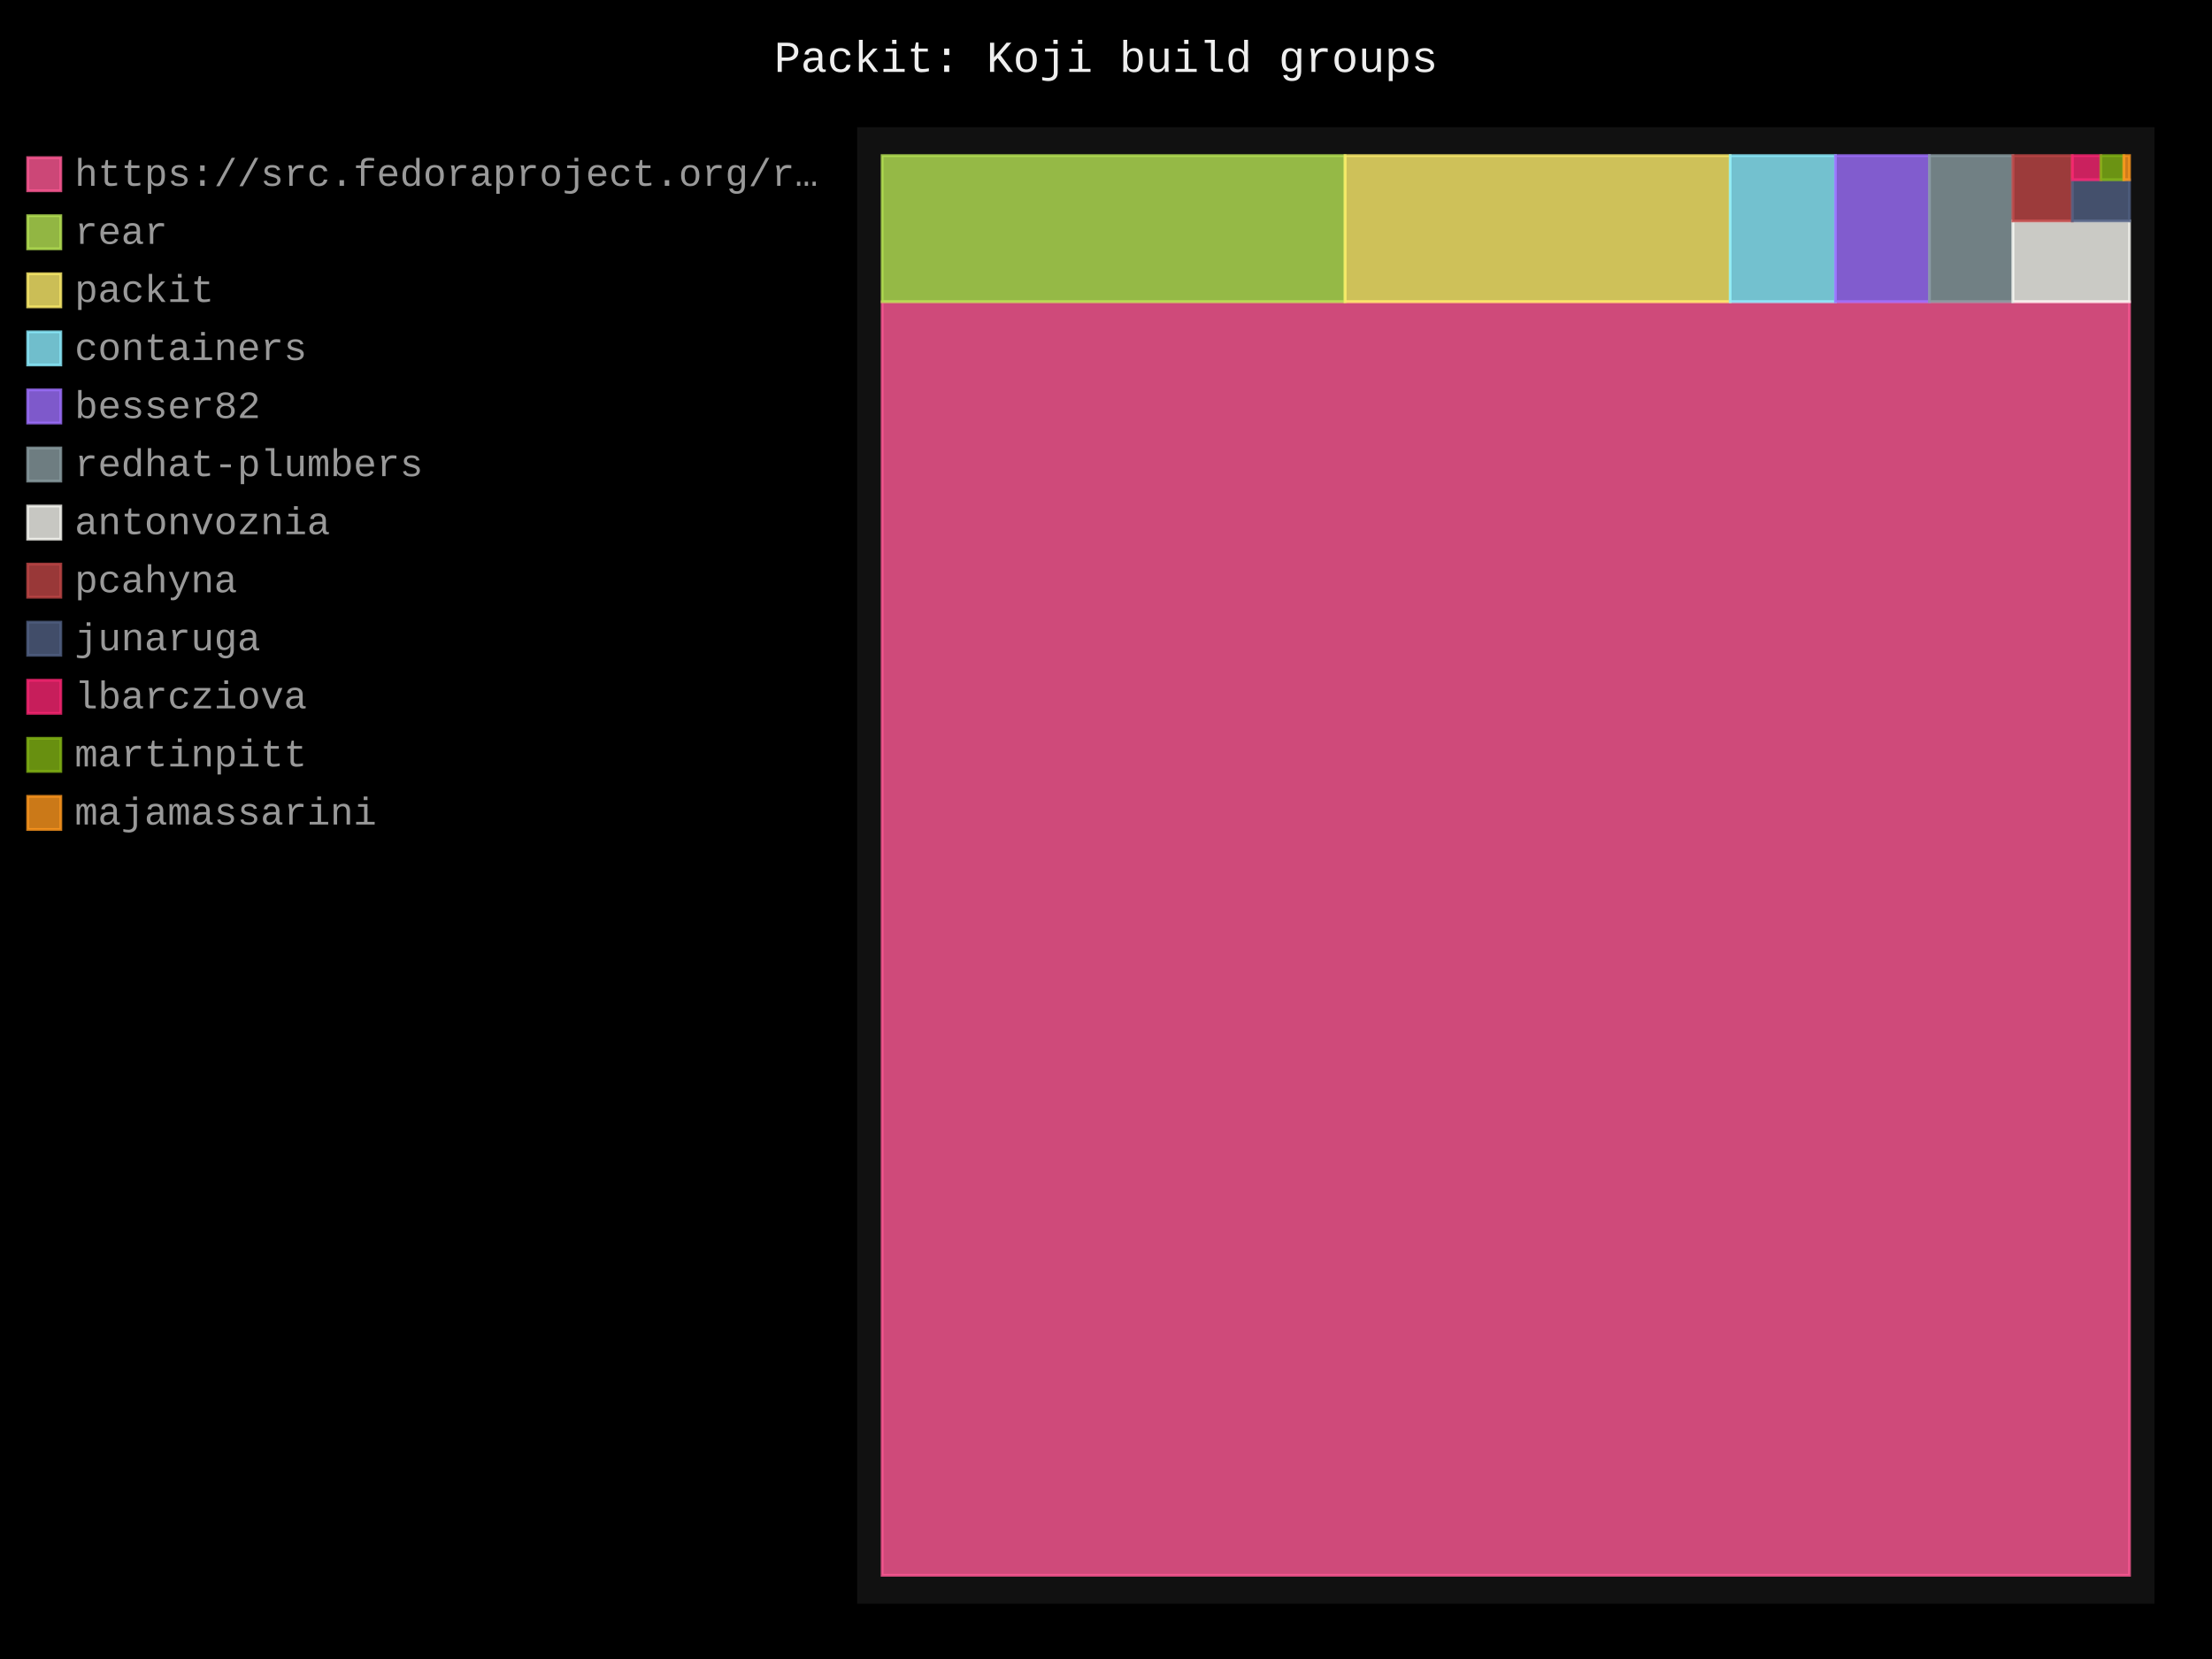
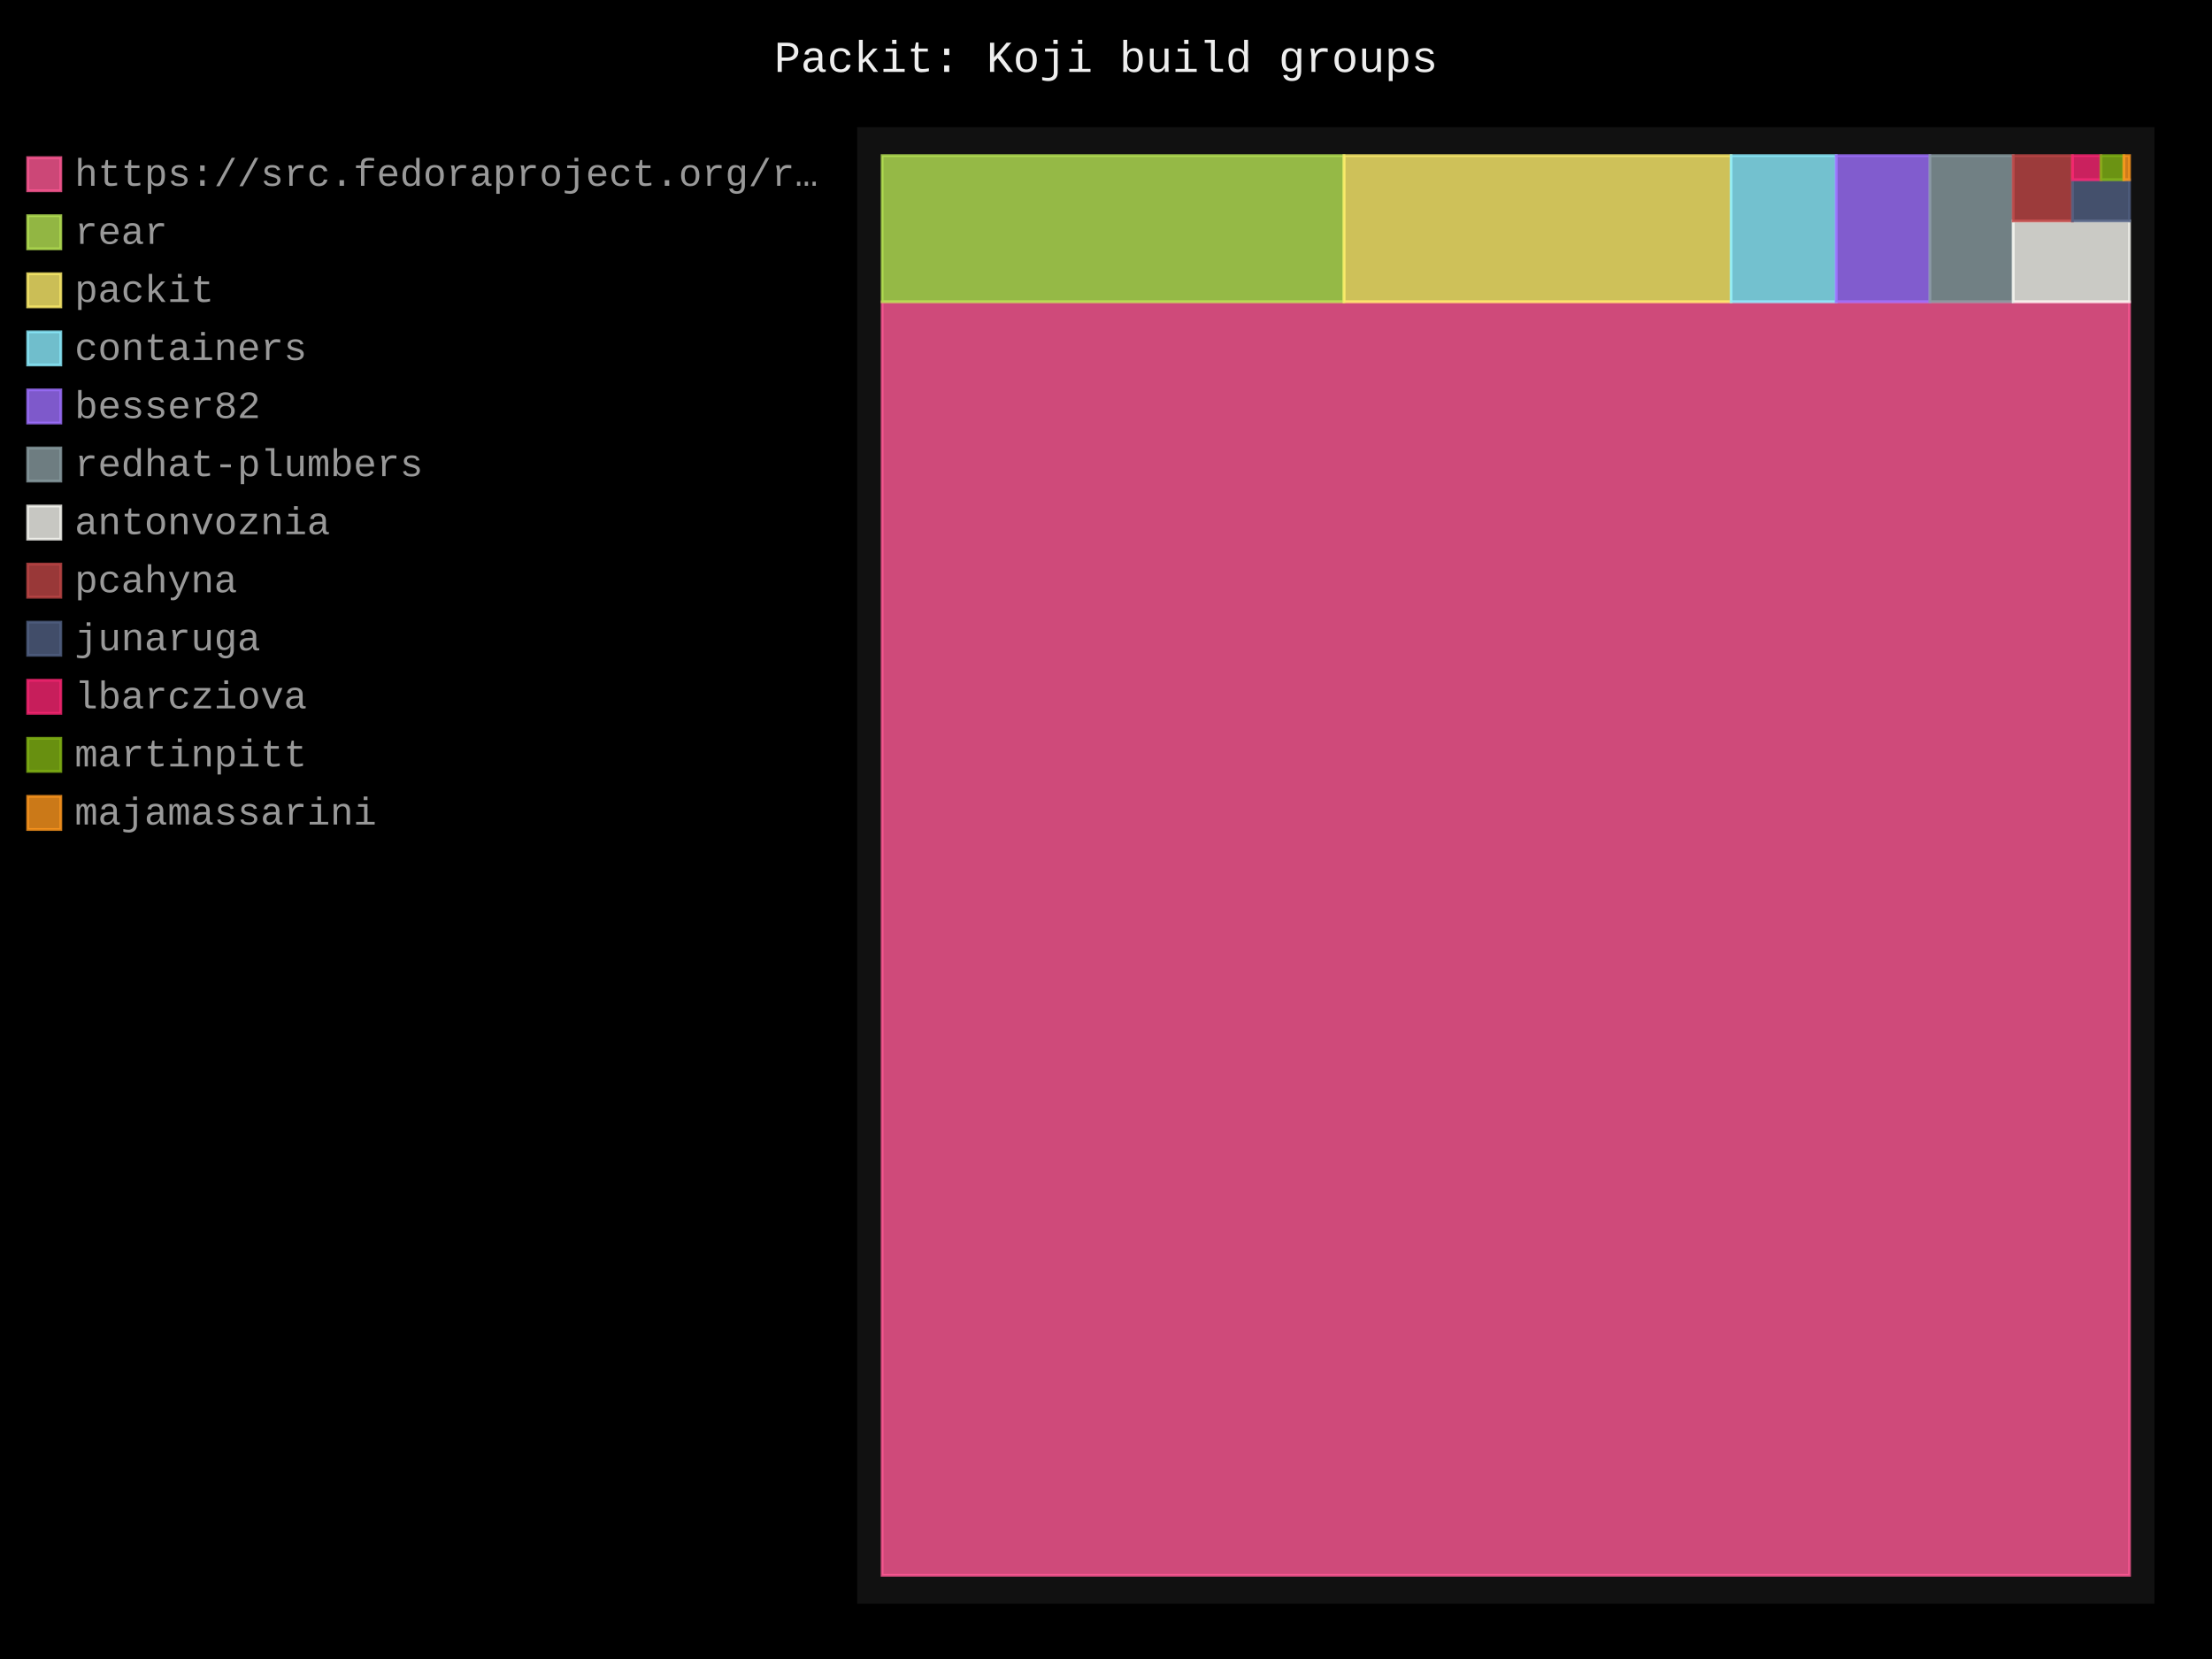
- <svg xmlns="http://www.w3.org/2000/svg" id="chart-3fd354e1-0714-468f-b475-ac18451d4fea" class="pygal-chart" viewBox="0 0 800 600">
+ <svg xmlns="http://www.w3.org/2000/svg" id="chart-759d826f-8d34-468f-a0ed-21efdbd5c57b" class="pygal-chart" viewBox="0 0 800 600">
  <defs>
-     <style type="text/css">#chart-3fd354e1-0714-468f-b475-ac18451d4fea{-webkit-user-select:none;-webkit-font-smoothing:antialiased;font-family:Consolas,"Liberation Mono",Menlo,Courier,monospace}#chart-3fd354e1-0714-468f-b475-ac18451d4fea .title{font-family:Consolas,"Liberation Mono",Menlo,Courier,monospace;font-size:16px}#chart-3fd354e1-0714-468f-b475-ac18451d4fea .legends .legend text{font-family:Consolas,"Liberation Mono",Menlo,Courier,monospace;font-size:14px}#chart-3fd354e1-0714-468f-b475-ac18451d4fea .axis text{font-family:Consolas,"Liberation Mono",Menlo,Courier,monospace;font-size:10px}#chart-3fd354e1-0714-468f-b475-ac18451d4fea .axis text.major{font-family:Consolas,"Liberation Mono",Menlo,Courier,monospace;font-size:10px}#chart-3fd354e1-0714-468f-b475-ac18451d4fea .text-overlay text.value{font-family:Consolas,"Liberation Mono",Menlo,Courier,monospace;font-size:16px}#chart-3fd354e1-0714-468f-b475-ac18451d4fea .text-overlay text.label{font-family:Consolas,"Liberation Mono",Menlo,Courier,monospace;font-size:10px}#chart-3fd354e1-0714-468f-b475-ac18451d4fea .tooltip{font-family:Consolas,"Liberation Mono",Menlo,Courier,monospace;font-size:14px}#chart-3fd354e1-0714-468f-b475-ac18451d4fea text.no_data{font-family:Consolas,"Liberation Mono",Menlo,Courier,monospace;font-size:64px}
- #chart-3fd354e1-0714-468f-b475-ac18451d4fea{background-color:black}#chart-3fd354e1-0714-468f-b475-ac18451d4fea path,#chart-3fd354e1-0714-468f-b475-ac18451d4fea line,#chart-3fd354e1-0714-468f-b475-ac18451d4fea rect,#chart-3fd354e1-0714-468f-b475-ac18451d4fea circle{-webkit-transition:250ms;-moz-transition:250ms;transition:250ms}#chart-3fd354e1-0714-468f-b475-ac18451d4fea .graph &gt; .background{fill:black}#chart-3fd354e1-0714-468f-b475-ac18451d4fea .plot &gt; .background{fill:#111}#chart-3fd354e1-0714-468f-b475-ac18451d4fea .graph{fill:#999}#chart-3fd354e1-0714-468f-b475-ac18451d4fea text.no_data{fill:#eee}#chart-3fd354e1-0714-468f-b475-ac18451d4fea .title{fill:#eee}#chart-3fd354e1-0714-468f-b475-ac18451d4fea .legends .legend text{fill:#999}#chart-3fd354e1-0714-468f-b475-ac18451d4fea .legends .legend:hover text{fill:#eee}#chart-3fd354e1-0714-468f-b475-ac18451d4fea .axis .line{stroke:#eee}#chart-3fd354e1-0714-468f-b475-ac18451d4fea .axis .guide.line{stroke:#555}#chart-3fd354e1-0714-468f-b475-ac18451d4fea .axis .major.line{stroke:#999}#chart-3fd354e1-0714-468f-b475-ac18451d4fea .axis text.major{fill:#eee}#chart-3fd354e1-0714-468f-b475-ac18451d4fea .axis.y .guides:hover .guide.line,#chart-3fd354e1-0714-468f-b475-ac18451d4fea .line-graph .axis.x .guides:hover .guide.line,#chart-3fd354e1-0714-468f-b475-ac18451d4fea .stackedline-graph .axis.x .guides:hover .guide.line,#chart-3fd354e1-0714-468f-b475-ac18451d4fea .xy-graph .axis.x .guides:hover .guide.line{stroke:#eee}#chart-3fd354e1-0714-468f-b475-ac18451d4fea .axis .guides:hover text{fill:#eee}#chart-3fd354e1-0714-468f-b475-ac18451d4fea .reactive{fill-opacity:.8;stroke-opacity:.8;stroke-width:1}#chart-3fd354e1-0714-468f-b475-ac18451d4fea .ci{stroke:#999}#chart-3fd354e1-0714-468f-b475-ac18451d4fea .reactive.active,#chart-3fd354e1-0714-468f-b475-ac18451d4fea .active .reactive{fill-opacity:.4;stroke-opacity:.9;stroke-width:4}#chart-3fd354e1-0714-468f-b475-ac18451d4fea .ci .reactive.active{stroke-width:1.5}#chart-3fd354e1-0714-468f-b475-ac18451d4fea .series text{fill:#eee}#chart-3fd354e1-0714-468f-b475-ac18451d4fea .tooltip rect{fill:#111;stroke:#eee;-webkit-transition:opacity 250ms;-moz-transition:opacity 250ms;transition:opacity 250ms}#chart-3fd354e1-0714-468f-b475-ac18451d4fea .tooltip .label{fill:#999}#chart-3fd354e1-0714-468f-b475-ac18451d4fea .tooltip .label{fill:#999}#chart-3fd354e1-0714-468f-b475-ac18451d4fea .tooltip .legend{font-size:.8em;fill:#555}#chart-3fd354e1-0714-468f-b475-ac18451d4fea .tooltip .x_label{font-size:.6em;fill:#eee}#chart-3fd354e1-0714-468f-b475-ac18451d4fea .tooltip .xlink{font-size:.5em;text-decoration:underline}#chart-3fd354e1-0714-468f-b475-ac18451d4fea .tooltip .value{font-size:1.5em}#chart-3fd354e1-0714-468f-b475-ac18451d4fea .bound{font-size:.5em}#chart-3fd354e1-0714-468f-b475-ac18451d4fea .max-value{font-size:.75em;fill:#555}#chart-3fd354e1-0714-468f-b475-ac18451d4fea .map-element{fill:#111;stroke:#555 !important}#chart-3fd354e1-0714-468f-b475-ac18451d4fea .map-element .reactive{fill-opacity:inherit;stroke-opacity:inherit}#chart-3fd354e1-0714-468f-b475-ac18451d4fea .color-0,#chart-3fd354e1-0714-468f-b475-ac18451d4fea .color-0 a:visited{stroke:#ff5995;fill:#ff5995}#chart-3fd354e1-0714-468f-b475-ac18451d4fea .color-1,#chart-3fd354e1-0714-468f-b475-ac18451d4fea .color-1 a:visited{stroke:#b6e354;fill:#b6e354}#chart-3fd354e1-0714-468f-b475-ac18451d4fea .color-2,#chart-3fd354e1-0714-468f-b475-ac18451d4fea .color-2 a:visited{stroke:#feed6c;fill:#feed6c}#chart-3fd354e1-0714-468f-b475-ac18451d4fea .color-3,#chart-3fd354e1-0714-468f-b475-ac18451d4fea .color-3 a:visited{stroke:#8cedff;fill:#8cedff}#chart-3fd354e1-0714-468f-b475-ac18451d4fea .color-4,#chart-3fd354e1-0714-468f-b475-ac18451d4fea .color-4 a:visited{stroke:#9e6ffe;fill:#9e6ffe}#chart-3fd354e1-0714-468f-b475-ac18451d4fea .color-5,#chart-3fd354e1-0714-468f-b475-ac18451d4fea .color-5 a:visited{stroke:#899ca1;fill:#899ca1}#chart-3fd354e1-0714-468f-b475-ac18451d4fea .color-6,#chart-3fd354e1-0714-468f-b475-ac18451d4fea .color-6 a:visited{stroke:#f8f8f2;fill:#f8f8f2}#chart-3fd354e1-0714-468f-b475-ac18451d4fea .color-7,#chart-3fd354e1-0714-468f-b475-ac18451d4fea .color-7 a:visited{stroke:#bf4646;fill:#bf4646}#chart-3fd354e1-0714-468f-b475-ac18451d4fea .color-8,#chart-3fd354e1-0714-468f-b475-ac18451d4fea .color-8 a:visited{stroke:#516083;fill:#516083}#chart-3fd354e1-0714-468f-b475-ac18451d4fea .color-9,#chart-3fd354e1-0714-468f-b475-ac18451d4fea .color-9 a:visited{stroke:#f92672;fill:#f92672}#chart-3fd354e1-0714-468f-b475-ac18451d4fea .color-10,#chart-3fd354e1-0714-468f-b475-ac18451d4fea .color-10 a:visited{stroke:#82b414;fill:#82b414}#chart-3fd354e1-0714-468f-b475-ac18451d4fea .color-11,#chart-3fd354e1-0714-468f-b475-ac18451d4fea .color-11 a:visited{stroke:#fd971f;fill:#fd971f}#chart-3fd354e1-0714-468f-b475-ac18451d4fea .text-overlay .color-0 text{fill:black}#chart-3fd354e1-0714-468f-b475-ac18451d4fea .text-overlay .color-1 text{fill:black}#chart-3fd354e1-0714-468f-b475-ac18451d4fea .text-overlay .color-2 text{fill:black}#chart-3fd354e1-0714-468f-b475-ac18451d4fea .text-overlay .color-3 text{fill:black}#chart-3fd354e1-0714-468f-b475-ac18451d4fea .text-overlay .color-4 text{fill:black}#chart-3fd354e1-0714-468f-b475-ac18451d4fea .text-overlay .color-5 text{fill:black}#chart-3fd354e1-0714-468f-b475-ac18451d4fea .text-overlay .color-6 text{fill:black}#chart-3fd354e1-0714-468f-b475-ac18451d4fea .text-overlay .color-7 text{fill:black}#chart-3fd354e1-0714-468f-b475-ac18451d4fea .text-overlay .color-8 text{fill:black}#chart-3fd354e1-0714-468f-b475-ac18451d4fea .text-overlay .color-9 text{fill:black}#chart-3fd354e1-0714-468f-b475-ac18451d4fea .text-overlay .color-10 text{fill:black}#chart-3fd354e1-0714-468f-b475-ac18451d4fea .text-overlay .color-11 text{fill:black}
- #chart-3fd354e1-0714-468f-b475-ac18451d4fea text.no_data{text-anchor:middle}#chart-3fd354e1-0714-468f-b475-ac18451d4fea .guide.line{fill:none}#chart-3fd354e1-0714-468f-b475-ac18451d4fea .centered{text-anchor:middle}#chart-3fd354e1-0714-468f-b475-ac18451d4fea .title{text-anchor:middle}#chart-3fd354e1-0714-468f-b475-ac18451d4fea .legends .legend text{fill-opacity:1}#chart-3fd354e1-0714-468f-b475-ac18451d4fea .axis.x text{text-anchor:middle}#chart-3fd354e1-0714-468f-b475-ac18451d4fea .axis.x:not(.web) text[transform]{text-anchor:start}#chart-3fd354e1-0714-468f-b475-ac18451d4fea .axis.x:not(.web) text[transform].backwards{text-anchor:end}#chart-3fd354e1-0714-468f-b475-ac18451d4fea .axis.y text{text-anchor:end}#chart-3fd354e1-0714-468f-b475-ac18451d4fea .axis.y text[transform].backwards{text-anchor:start}#chart-3fd354e1-0714-468f-b475-ac18451d4fea .axis.y2 text{text-anchor:start}#chart-3fd354e1-0714-468f-b475-ac18451d4fea .axis.y2 text[transform].backwards{text-anchor:end}#chart-3fd354e1-0714-468f-b475-ac18451d4fea .axis .guide.line{stroke-dasharray:4,4;stroke:black}#chart-3fd354e1-0714-468f-b475-ac18451d4fea .axis .major.guide.line{stroke-dasharray:6,6;stroke:black}#chart-3fd354e1-0714-468f-b475-ac18451d4fea .horizontal .axis.y .guide.line,#chart-3fd354e1-0714-468f-b475-ac18451d4fea .horizontal .axis.y2 .guide.line,#chart-3fd354e1-0714-468f-b475-ac18451d4fea .vertical .axis.x .guide.line{opacity:0}#chart-3fd354e1-0714-468f-b475-ac18451d4fea .horizontal .axis.always_show .guide.line,#chart-3fd354e1-0714-468f-b475-ac18451d4fea .vertical .axis.always_show .guide.line{opacity:1 !important}#chart-3fd354e1-0714-468f-b475-ac18451d4fea .axis.y .guides:hover .guide.line,#chart-3fd354e1-0714-468f-b475-ac18451d4fea .axis.y2 .guides:hover .guide.line,#chart-3fd354e1-0714-468f-b475-ac18451d4fea .axis.x .guides:hover .guide.line{opacity:1}#chart-3fd354e1-0714-468f-b475-ac18451d4fea .axis .guides:hover text{opacity:1}#chart-3fd354e1-0714-468f-b475-ac18451d4fea .nofill{fill:none}#chart-3fd354e1-0714-468f-b475-ac18451d4fea .subtle-fill{fill-opacity:.2}#chart-3fd354e1-0714-468f-b475-ac18451d4fea .dot{stroke-width:1px;fill-opacity:1;stroke-opacity:1}#chart-3fd354e1-0714-468f-b475-ac18451d4fea .dot.active{stroke-width:5px}#chart-3fd354e1-0714-468f-b475-ac18451d4fea .dot.negative{fill:transparent}#chart-3fd354e1-0714-468f-b475-ac18451d4fea text,#chart-3fd354e1-0714-468f-b475-ac18451d4fea tspan{stroke:none !important}#chart-3fd354e1-0714-468f-b475-ac18451d4fea .series text.active{opacity:1}#chart-3fd354e1-0714-468f-b475-ac18451d4fea .tooltip rect{fill-opacity:.95;stroke-width:.5}#chart-3fd354e1-0714-468f-b475-ac18451d4fea .tooltip text{fill-opacity:1}#chart-3fd354e1-0714-468f-b475-ac18451d4fea .showable{visibility:hidden}#chart-3fd354e1-0714-468f-b475-ac18451d4fea .showable.shown{visibility:visible}#chart-3fd354e1-0714-468f-b475-ac18451d4fea .gauge-background{fill:rgba(229,229,229,1);stroke:none}#chart-3fd354e1-0714-468f-b475-ac18451d4fea .bg-lines{stroke:black;stroke-width:2px}</style>
+     <style type="text/css">#chart-759d826f-8d34-468f-a0ed-21efdbd5c57b{-webkit-user-select:none;-webkit-font-smoothing:antialiased;font-family:Consolas,"Liberation Mono",Menlo,Courier,monospace}#chart-759d826f-8d34-468f-a0ed-21efdbd5c57b .title{font-family:Consolas,"Liberation Mono",Menlo,Courier,monospace;font-size:16px}#chart-759d826f-8d34-468f-a0ed-21efdbd5c57b .legends .legend text{font-family:Consolas,"Liberation Mono",Menlo,Courier,monospace;font-size:14px}#chart-759d826f-8d34-468f-a0ed-21efdbd5c57b .axis text{font-family:Consolas,"Liberation Mono",Menlo,Courier,monospace;font-size:10px}#chart-759d826f-8d34-468f-a0ed-21efdbd5c57b .axis text.major{font-family:Consolas,"Liberation Mono",Menlo,Courier,monospace;font-size:10px}#chart-759d826f-8d34-468f-a0ed-21efdbd5c57b .text-overlay text.value{font-family:Consolas,"Liberation Mono",Menlo,Courier,monospace;font-size:16px}#chart-759d826f-8d34-468f-a0ed-21efdbd5c57b .text-overlay text.label{font-family:Consolas,"Liberation Mono",Menlo,Courier,monospace;font-size:10px}#chart-759d826f-8d34-468f-a0ed-21efdbd5c57b .tooltip{font-family:Consolas,"Liberation Mono",Menlo,Courier,monospace;font-size:14px}#chart-759d826f-8d34-468f-a0ed-21efdbd5c57b text.no_data{font-family:Consolas,"Liberation Mono",Menlo,Courier,monospace;font-size:64px}
+ #chart-759d826f-8d34-468f-a0ed-21efdbd5c57b{background-color:black}#chart-759d826f-8d34-468f-a0ed-21efdbd5c57b path,#chart-759d826f-8d34-468f-a0ed-21efdbd5c57b line,#chart-759d826f-8d34-468f-a0ed-21efdbd5c57b rect,#chart-759d826f-8d34-468f-a0ed-21efdbd5c57b circle{-webkit-transition:250ms;-moz-transition:250ms;transition:250ms}#chart-759d826f-8d34-468f-a0ed-21efdbd5c57b .graph &gt; .background{fill:black}#chart-759d826f-8d34-468f-a0ed-21efdbd5c57b .plot &gt; .background{fill:#111}#chart-759d826f-8d34-468f-a0ed-21efdbd5c57b .graph{fill:#999}#chart-759d826f-8d34-468f-a0ed-21efdbd5c57b text.no_data{fill:#eee}#chart-759d826f-8d34-468f-a0ed-21efdbd5c57b .title{fill:#eee}#chart-759d826f-8d34-468f-a0ed-21efdbd5c57b .legends .legend text{fill:#999}#chart-759d826f-8d34-468f-a0ed-21efdbd5c57b .legends .legend:hover text{fill:#eee}#chart-759d826f-8d34-468f-a0ed-21efdbd5c57b .axis .line{stroke:#eee}#chart-759d826f-8d34-468f-a0ed-21efdbd5c57b .axis .guide.line{stroke:#555}#chart-759d826f-8d34-468f-a0ed-21efdbd5c57b .axis .major.line{stroke:#999}#chart-759d826f-8d34-468f-a0ed-21efdbd5c57b .axis text.major{fill:#eee}#chart-759d826f-8d34-468f-a0ed-21efdbd5c57b .axis.y .guides:hover .guide.line,#chart-759d826f-8d34-468f-a0ed-21efdbd5c57b .line-graph .axis.x .guides:hover .guide.line,#chart-759d826f-8d34-468f-a0ed-21efdbd5c57b .stackedline-graph .axis.x .guides:hover .guide.line,#chart-759d826f-8d34-468f-a0ed-21efdbd5c57b .xy-graph .axis.x .guides:hover .guide.line{stroke:#eee}#chart-759d826f-8d34-468f-a0ed-21efdbd5c57b .axis .guides:hover text{fill:#eee}#chart-759d826f-8d34-468f-a0ed-21efdbd5c57b .reactive{fill-opacity:.8;stroke-opacity:.8;stroke-width:1}#chart-759d826f-8d34-468f-a0ed-21efdbd5c57b .ci{stroke:#999}#chart-759d826f-8d34-468f-a0ed-21efdbd5c57b .reactive.active,#chart-759d826f-8d34-468f-a0ed-21efdbd5c57b .active .reactive{fill-opacity:.4;stroke-opacity:.9;stroke-width:4}#chart-759d826f-8d34-468f-a0ed-21efdbd5c57b .ci .reactive.active{stroke-width:1.5}#chart-759d826f-8d34-468f-a0ed-21efdbd5c57b .series text{fill:#eee}#chart-759d826f-8d34-468f-a0ed-21efdbd5c57b .tooltip rect{fill:#111;stroke:#eee;-webkit-transition:opacity 250ms;-moz-transition:opacity 250ms;transition:opacity 250ms}#chart-759d826f-8d34-468f-a0ed-21efdbd5c57b .tooltip .label{fill:#999}#chart-759d826f-8d34-468f-a0ed-21efdbd5c57b .tooltip .label{fill:#999}#chart-759d826f-8d34-468f-a0ed-21efdbd5c57b .tooltip .legend{font-size:.8em;fill:#555}#chart-759d826f-8d34-468f-a0ed-21efdbd5c57b .tooltip .x_label{font-size:.6em;fill:#eee}#chart-759d826f-8d34-468f-a0ed-21efdbd5c57b .tooltip .xlink{font-size:.5em;text-decoration:underline}#chart-759d826f-8d34-468f-a0ed-21efdbd5c57b .tooltip .value{font-size:1.5em}#chart-759d826f-8d34-468f-a0ed-21efdbd5c57b .bound{font-size:.5em}#chart-759d826f-8d34-468f-a0ed-21efdbd5c57b .max-value{font-size:.75em;fill:#555}#chart-759d826f-8d34-468f-a0ed-21efdbd5c57b .map-element{fill:#111;stroke:#555 !important}#chart-759d826f-8d34-468f-a0ed-21efdbd5c57b .map-element .reactive{fill-opacity:inherit;stroke-opacity:inherit}#chart-759d826f-8d34-468f-a0ed-21efdbd5c57b .color-0,#chart-759d826f-8d34-468f-a0ed-21efdbd5c57b .color-0 a:visited{stroke:#ff5995;fill:#ff5995}#chart-759d826f-8d34-468f-a0ed-21efdbd5c57b .color-1,#chart-759d826f-8d34-468f-a0ed-21efdbd5c57b .color-1 a:visited{stroke:#b6e354;fill:#b6e354}#chart-759d826f-8d34-468f-a0ed-21efdbd5c57b .color-2,#chart-759d826f-8d34-468f-a0ed-21efdbd5c57b .color-2 a:visited{stroke:#feed6c;fill:#feed6c}#chart-759d826f-8d34-468f-a0ed-21efdbd5c57b .color-3,#chart-759d826f-8d34-468f-a0ed-21efdbd5c57b .color-3 a:visited{stroke:#8cedff;fill:#8cedff}#chart-759d826f-8d34-468f-a0ed-21efdbd5c57b .color-4,#chart-759d826f-8d34-468f-a0ed-21efdbd5c57b .color-4 a:visited{stroke:#9e6ffe;fill:#9e6ffe}#chart-759d826f-8d34-468f-a0ed-21efdbd5c57b .color-5,#chart-759d826f-8d34-468f-a0ed-21efdbd5c57b .color-5 a:visited{stroke:#899ca1;fill:#899ca1}#chart-759d826f-8d34-468f-a0ed-21efdbd5c57b .color-6,#chart-759d826f-8d34-468f-a0ed-21efdbd5c57b .color-6 a:visited{stroke:#f8f8f2;fill:#f8f8f2}#chart-759d826f-8d34-468f-a0ed-21efdbd5c57b .color-7,#chart-759d826f-8d34-468f-a0ed-21efdbd5c57b .color-7 a:visited{stroke:#bf4646;fill:#bf4646}#chart-759d826f-8d34-468f-a0ed-21efdbd5c57b .color-8,#chart-759d826f-8d34-468f-a0ed-21efdbd5c57b .color-8 a:visited{stroke:#516083;fill:#516083}#chart-759d826f-8d34-468f-a0ed-21efdbd5c57b .color-9,#chart-759d826f-8d34-468f-a0ed-21efdbd5c57b .color-9 a:visited{stroke:#f92672;fill:#f92672}#chart-759d826f-8d34-468f-a0ed-21efdbd5c57b .color-10,#chart-759d826f-8d34-468f-a0ed-21efdbd5c57b .color-10 a:visited{stroke:#82b414;fill:#82b414}#chart-759d826f-8d34-468f-a0ed-21efdbd5c57b .color-11,#chart-759d826f-8d34-468f-a0ed-21efdbd5c57b .color-11 a:visited{stroke:#fd971f;fill:#fd971f}#chart-759d826f-8d34-468f-a0ed-21efdbd5c57b .text-overlay .color-0 text{fill:black}#chart-759d826f-8d34-468f-a0ed-21efdbd5c57b .text-overlay .color-1 text{fill:black}#chart-759d826f-8d34-468f-a0ed-21efdbd5c57b .text-overlay .color-2 text{fill:black}#chart-759d826f-8d34-468f-a0ed-21efdbd5c57b .text-overlay .color-3 text{fill:black}#chart-759d826f-8d34-468f-a0ed-21efdbd5c57b .text-overlay .color-4 text{fill:black}#chart-759d826f-8d34-468f-a0ed-21efdbd5c57b .text-overlay .color-5 text{fill:black}#chart-759d826f-8d34-468f-a0ed-21efdbd5c57b .text-overlay .color-6 text{fill:black}#chart-759d826f-8d34-468f-a0ed-21efdbd5c57b .text-overlay .color-7 text{fill:black}#chart-759d826f-8d34-468f-a0ed-21efdbd5c57b .text-overlay .color-8 text{fill:black}#chart-759d826f-8d34-468f-a0ed-21efdbd5c57b .text-overlay .color-9 text{fill:black}#chart-759d826f-8d34-468f-a0ed-21efdbd5c57b .text-overlay .color-10 text{fill:black}#chart-759d826f-8d34-468f-a0ed-21efdbd5c57b .text-overlay .color-11 text{fill:black}
+ #chart-759d826f-8d34-468f-a0ed-21efdbd5c57b text.no_data{text-anchor:middle}#chart-759d826f-8d34-468f-a0ed-21efdbd5c57b .guide.line{fill:none}#chart-759d826f-8d34-468f-a0ed-21efdbd5c57b .centered{text-anchor:middle}#chart-759d826f-8d34-468f-a0ed-21efdbd5c57b .title{text-anchor:middle}#chart-759d826f-8d34-468f-a0ed-21efdbd5c57b .legends .legend text{fill-opacity:1}#chart-759d826f-8d34-468f-a0ed-21efdbd5c57b .axis.x text{text-anchor:middle}#chart-759d826f-8d34-468f-a0ed-21efdbd5c57b .axis.x:not(.web) text[transform]{text-anchor:start}#chart-759d826f-8d34-468f-a0ed-21efdbd5c57b .axis.x:not(.web) text[transform].backwards{text-anchor:end}#chart-759d826f-8d34-468f-a0ed-21efdbd5c57b .axis.y text{text-anchor:end}#chart-759d826f-8d34-468f-a0ed-21efdbd5c57b .axis.y text[transform].backwards{text-anchor:start}#chart-759d826f-8d34-468f-a0ed-21efdbd5c57b .axis.y2 text{text-anchor:start}#chart-759d826f-8d34-468f-a0ed-21efdbd5c57b .axis.y2 text[transform].backwards{text-anchor:end}#chart-759d826f-8d34-468f-a0ed-21efdbd5c57b .axis .guide.line{stroke-dasharray:4,4;stroke:black}#chart-759d826f-8d34-468f-a0ed-21efdbd5c57b .axis .major.guide.line{stroke-dasharray:6,6;stroke:black}#chart-759d826f-8d34-468f-a0ed-21efdbd5c57b .horizontal .axis.y .guide.line,#chart-759d826f-8d34-468f-a0ed-21efdbd5c57b .horizontal .axis.y2 .guide.line,#chart-759d826f-8d34-468f-a0ed-21efdbd5c57b .vertical .axis.x .guide.line{opacity:0}#chart-759d826f-8d34-468f-a0ed-21efdbd5c57b .horizontal .axis.always_show .guide.line,#chart-759d826f-8d34-468f-a0ed-21efdbd5c57b .vertical .axis.always_show .guide.line{opacity:1 !important}#chart-759d826f-8d34-468f-a0ed-21efdbd5c57b .axis.y .guides:hover .guide.line,#chart-759d826f-8d34-468f-a0ed-21efdbd5c57b .axis.y2 .guides:hover .guide.line,#chart-759d826f-8d34-468f-a0ed-21efdbd5c57b .axis.x .guides:hover .guide.line{opacity:1}#chart-759d826f-8d34-468f-a0ed-21efdbd5c57b .axis .guides:hover text{opacity:1}#chart-759d826f-8d34-468f-a0ed-21efdbd5c57b .nofill{fill:none}#chart-759d826f-8d34-468f-a0ed-21efdbd5c57b .subtle-fill{fill-opacity:.2}#chart-759d826f-8d34-468f-a0ed-21efdbd5c57b .dot{stroke-width:1px;fill-opacity:1;stroke-opacity:1}#chart-759d826f-8d34-468f-a0ed-21efdbd5c57b .dot.active{stroke-width:5px}#chart-759d826f-8d34-468f-a0ed-21efdbd5c57b .dot.negative{fill:transparent}#chart-759d826f-8d34-468f-a0ed-21efdbd5c57b text,#chart-759d826f-8d34-468f-a0ed-21efdbd5c57b tspan{stroke:none !important}#chart-759d826f-8d34-468f-a0ed-21efdbd5c57b .series text.active{opacity:1}#chart-759d826f-8d34-468f-a0ed-21efdbd5c57b .tooltip rect{fill-opacity:.95;stroke-width:.5}#chart-759d826f-8d34-468f-a0ed-21efdbd5c57b .tooltip text{fill-opacity:1}#chart-759d826f-8d34-468f-a0ed-21efdbd5c57b .showable{visibility:hidden}#chart-759d826f-8d34-468f-a0ed-21efdbd5c57b .showable.shown{visibility:visible}#chart-759d826f-8d34-468f-a0ed-21efdbd5c57b .gauge-background{fill:rgba(229,229,229,1);stroke:none}#chart-759d826f-8d34-468f-a0ed-21efdbd5c57b .bg-lines{stroke:black;stroke-width:2px}</style>
  </defs>
  <g class="graph treemap-graph vertical">
    <rect x="0" y="0" width="800" height="600" class="background" />
    <g transform="translate(310, 46)" class="plot">
      <rect x="0" y="0" width="469.2" height="534" class="background" />
      <g class="series serie-0 color-0">
        <g class="rects">
          <g class="rect">
-             <rect x="9.023" y="63.127" width="451.154" height="460.604" class="rect reactive tooltip-trigger" />
+             <rect x="9.023" y="63.156" width="451.154" height="460.575" class="rect reactive tooltip-trigger" />
          </g>
        </g>
      </g>
      <g class="series serie-1 color-1">
        <g class="rects">
          <g class="rect">
-             <rect x="9.023" y="10.269" width="167.424" height="52.858" class="rect reactive tooltip-trigger" />
+             <rect x="9.023" y="10.269" width="167.043" height="52.887" class="rect reactive tooltip-trigger" />
          </g>
        </g>
      </g>
      <g class="series serie-2 color-2">
        <g class="rects">
          <g class="rect">
-             <rect x="176.447" y="10.269" width="139.292" height="52.858" class="rect reactive tooltip-trigger" />
+             <rect x="176.066" y="10.269" width="140.001" height="52.887" class="rect reactive tooltip-trigger" />
          </g>
        </g>
      </g>
      <g class="series serie-3 color-3">
        <g class="rects">
          <g class="rect">
-             <rect x="315.739" y="10.269" width="38.082" height="52.858" class="rect reactive tooltip-trigger" />
+             <rect x="316.068" y="10.269" width="37.996" height="52.887" class="rect reactive tooltip-trigger" />
          </g>
        </g>
      </g>
      <g class="series serie-4 color-4">
        <g class="rects">
          <g class="rect">
-             <rect x="353.821" y="10.269" width="33.965" height="52.858" class="rect reactive tooltip-trigger" />
+             <rect x="354.063" y="10.269" width="33.888" height="52.887" class="rect reactive tooltip-trigger" />
          </g>
        </g>
      </g>
      <g class="series serie-5 color-5">
        <g class="rects">
          <g class="rect">
-             <rect x="387.786" y="10.269" width="30.191" height="52.858" class="rect reactive tooltip-trigger" />
+             <rect x="387.951" y="10.269" width="30.123" height="52.887" class="rect reactive tooltip-trigger" />
          </g>
        </g>
      </g>
      <g class="series serie-6 color-6">
        <g class="rects">
          <g class="rect">
-             <rect x="417.978" y="33.905" width="42.199" height="29.222" class="rect reactive tooltip-trigger" />
+             <rect x="418.074" y="33.918" width="42.103" height="29.238" class="rect reactive tooltip-trigger" />
          </g>
        </g>
      </g>
      <g class="series serie-7 color-7">
        <g class="rects">
          <g class="rect">
-             <rect x="417.978" y="10.269" width="21.483" height="23.635" class="rect reactive tooltip-trigger" />
+             <rect x="418.074" y="10.269" width="21.434" height="23.649" class="rect reactive tooltip-trigger" />
          </g>
        </g>
      </g>
      <g class="series serie-8 color-8">
        <g class="rects">
          <g class="rect">
-             <rect x="439.461" y="19.023" width="20.716" height="14.882" class="rect reactive tooltip-trigger" />
+             <rect x="439.508" y="19.028" width="20.669" height="14.89" class="rect reactive tooltip-trigger" />
          </g>
        </g>
      </g>
      <g class="series serie-9 color-9">
        <g class="rects">
          <g class="rect">
-             <rect x="439.461" y="10.269" width="10.358" height="8.754" class="rect reactive tooltip-trigger" />
+             <rect x="439.508" y="10.269" width="10.334" height="8.759" class="rect reactive tooltip-trigger" />
          </g>
        </g>
      </g>
      <g class="series serie-10 color-10">
        <g class="rects">
          <g class="rect">
-             <rect x="449.819" y="10.269" width="8.286" height="8.754" class="rect reactive tooltip-trigger" />
+             <rect x="449.843" y="10.269" width="8.268" height="8.759" class="rect reactive tooltip-trigger" />
          </g>
        </g>
      </g>
      <g class="series serie-11 color-11">
        <g class="rects">
          <g class="rect">
-             <rect x="458.105" y="10.269" width="2.072" height="8.754" class="rect reactive tooltip-trigger" />
+             <rect x="458.11" y="10.269" width="2.067" height="8.759" class="rect reactive tooltip-trigger" />
          </g>
        </g>
      </g>
    </g>
    <g class="titles">
      <text x="400.0" y="26" class="title plot_title">Packit: Koji build groups</text>
    </g>
    <g transform="translate(310, 46)" class="plot overlay">
      <g class="series serie-0 color-0" />
      <g class="series serie-1 color-1" />
      <g class="series serie-2 color-2" />
      <g class="series serie-3 color-3" />
      <g class="series serie-4 color-4" />
      <g class="series serie-5 color-5" />
      <g class="series serie-6 color-6" />
      <g class="series serie-7 color-7" />
      <g class="series serie-8 color-8" />
      <g class="series serie-9 color-9" />
      <g class="series serie-10 color-10" />
      <g class="series serie-11 color-11" />
    </g>
    <g transform="translate(310, 46)" class="plot text-overlay">
      <g class="series serie-0 color-0" />
      <g class="series serie-1 color-1" />
      <g class="series serie-2 color-2" />
      <g class="series serie-3 color-3" />
      <g class="series serie-4 color-4" />
      <g class="series serie-5 color-5" />
      <g class="series serie-6 color-6" />
      <g class="series serie-7 color-7" />
      <g class="series serie-8 color-8" />
      <g class="series serie-9 color-9" />
      <g class="series serie-10 color-10" />
      <g class="series serie-11 color-11" />
    </g>
    <g transform="translate(310, 46)" class="plot tooltip-overlay">
      <g transform="translate(0 0)" style="opacity: 0" class="tooltip">
        <rect rx="0" ry="0" width="0" height="0" class="tooltip-box" />
        <g class="text" />
      </g>
    </g>
    <g transform="translate(10, 56)" class="legends">
      <g id="activate-serie-0" class="legend reactive activate-serie">
        <rect x="0.0" y="1.0" width="12" height="12" class="color-0 reactive" />
        <text x="17.0" y="11.2">https://src.fedoraproject.org/r…</text>
      </g>
      <g id="activate-serie-1" class="legend reactive activate-serie">
        <rect x="0.0" y="22.0" width="12" height="12" class="color-1 reactive" />
        <text x="17.0" y="32.2">rear</text>
      </g>
      <g id="activate-serie-2" class="legend reactive activate-serie">
        <rect x="0.0" y="43.0" width="12" height="12" class="color-2 reactive" />
        <text x="17.0" y="53.2">packit</text>
      </g>
      <g id="activate-serie-3" class="legend reactive activate-serie">
        <rect x="0.0" y="64.0" width="12" height="12" class="color-3 reactive" />
        <text x="17.0" y="74.2">containers</text>
      </g>
      <g id="activate-serie-4" class="legend reactive activate-serie">
        <rect x="0.0" y="85.0" width="12" height="12" class="color-4 reactive" />
        <text x="17.0" y="95.2">besser82</text>
      </g>
      <g id="activate-serie-5" class="legend reactive activate-serie">
        <rect x="0.0" y="106.0" width="12" height="12" class="color-5 reactive" />
        <text x="17.0" y="116.2">redhat-plumbers</text>
      </g>
      <g id="activate-serie-6" class="legend reactive activate-serie">
        <rect x="0.0" y="127.0" width="12" height="12" class="color-6 reactive" />
        <text x="17.0" y="137.2">antonvoznia</text>
      </g>
      <g id="activate-serie-7" class="legend reactive activate-serie">
        <rect x="0.0" y="148.0" width="12" height="12" class="color-7 reactive" />
        <text x="17.0" y="158.2">pcahyna</text>
      </g>
      <g id="activate-serie-8" class="legend reactive activate-serie">
        <rect x="0.0" y="169.0" width="12" height="12" class="color-8 reactive" />
        <text x="17.0" y="179.2">junaruga</text>
      </g>
      <g id="activate-serie-9" class="legend reactive activate-serie">
        <rect x="0.0" y="190.0" width="12" height="12" class="color-9 reactive" />
        <text x="17.0" y="200.2">lbarcziova</text>
      </g>
      <g id="activate-serie-10" class="legend reactive activate-serie">
        <rect x="0.0" y="211.0" width="12" height="12" class="color-10 reactive" />
        <text x="17.0" y="221.2">martinpitt</text>
      </g>
      <g id="activate-serie-11" class="legend reactive activate-serie">
        <rect x="0.0" y="232.0" width="12" height="12" class="color-11 reactive" />
        <text x="17.0" y="242.2">majamassarini</text>
      </g>
    </g>
    <g transform="translate(790, 56)" class="legends" />
  </g>
</svg>
